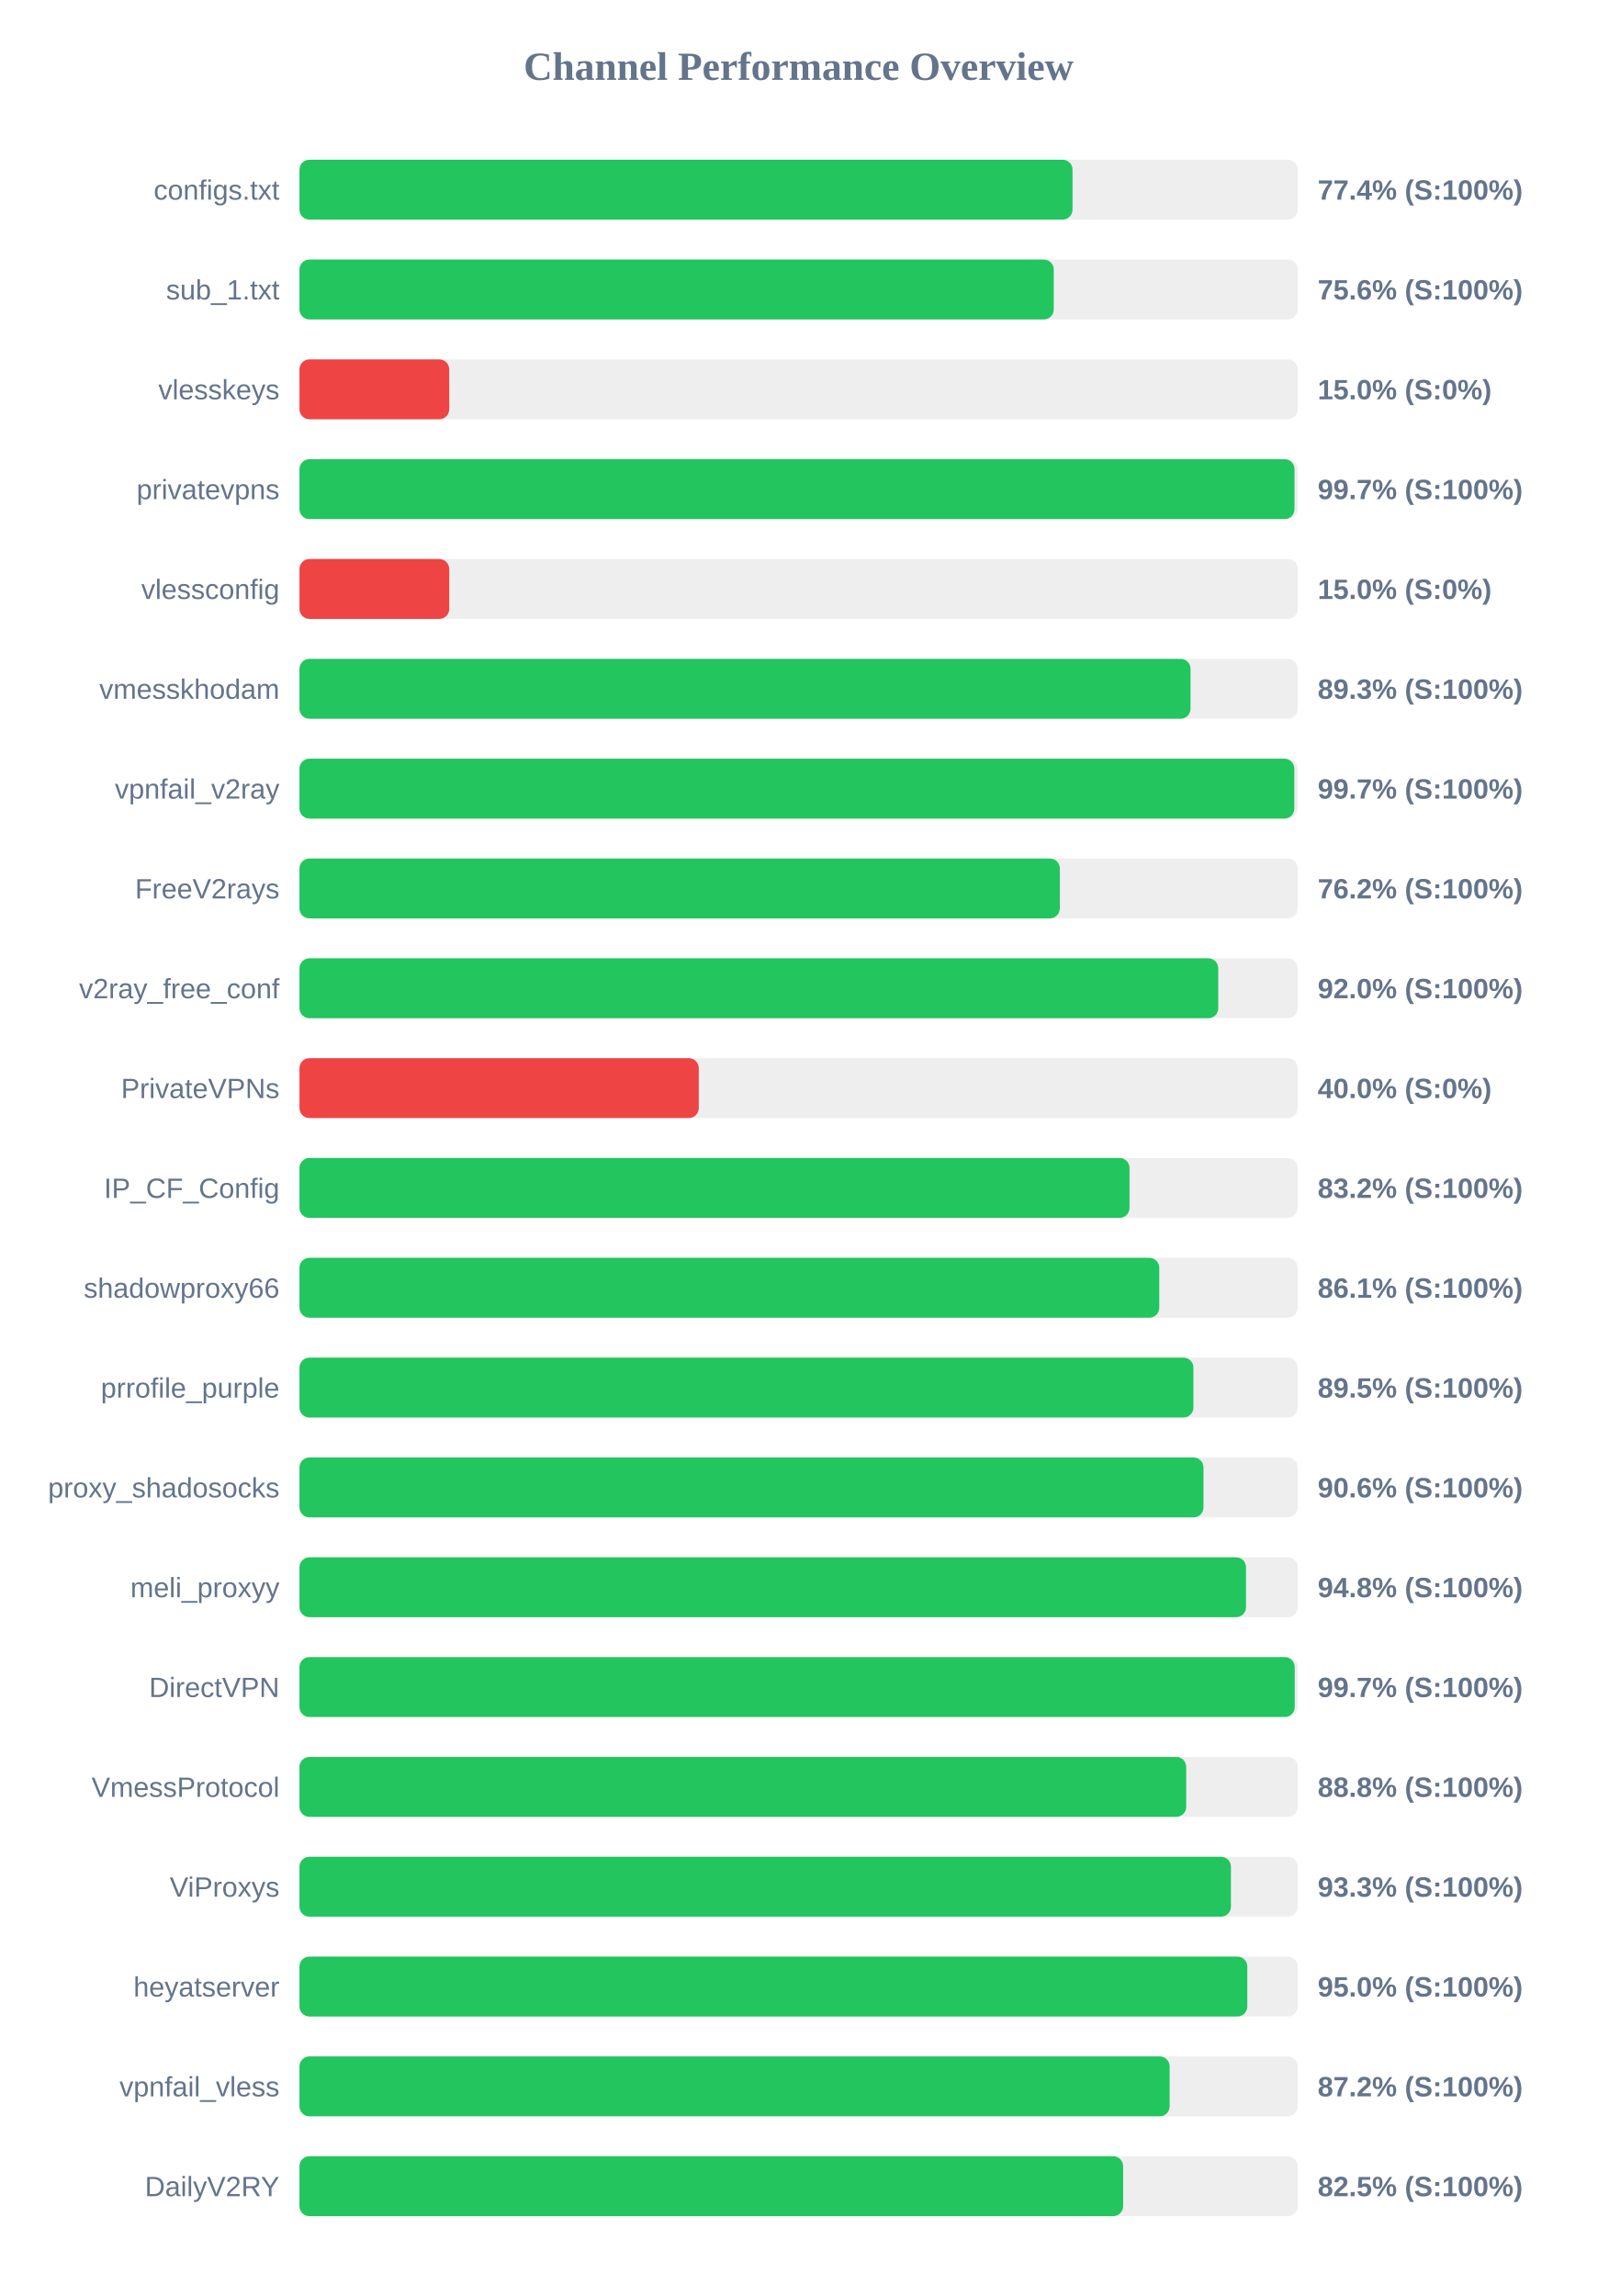
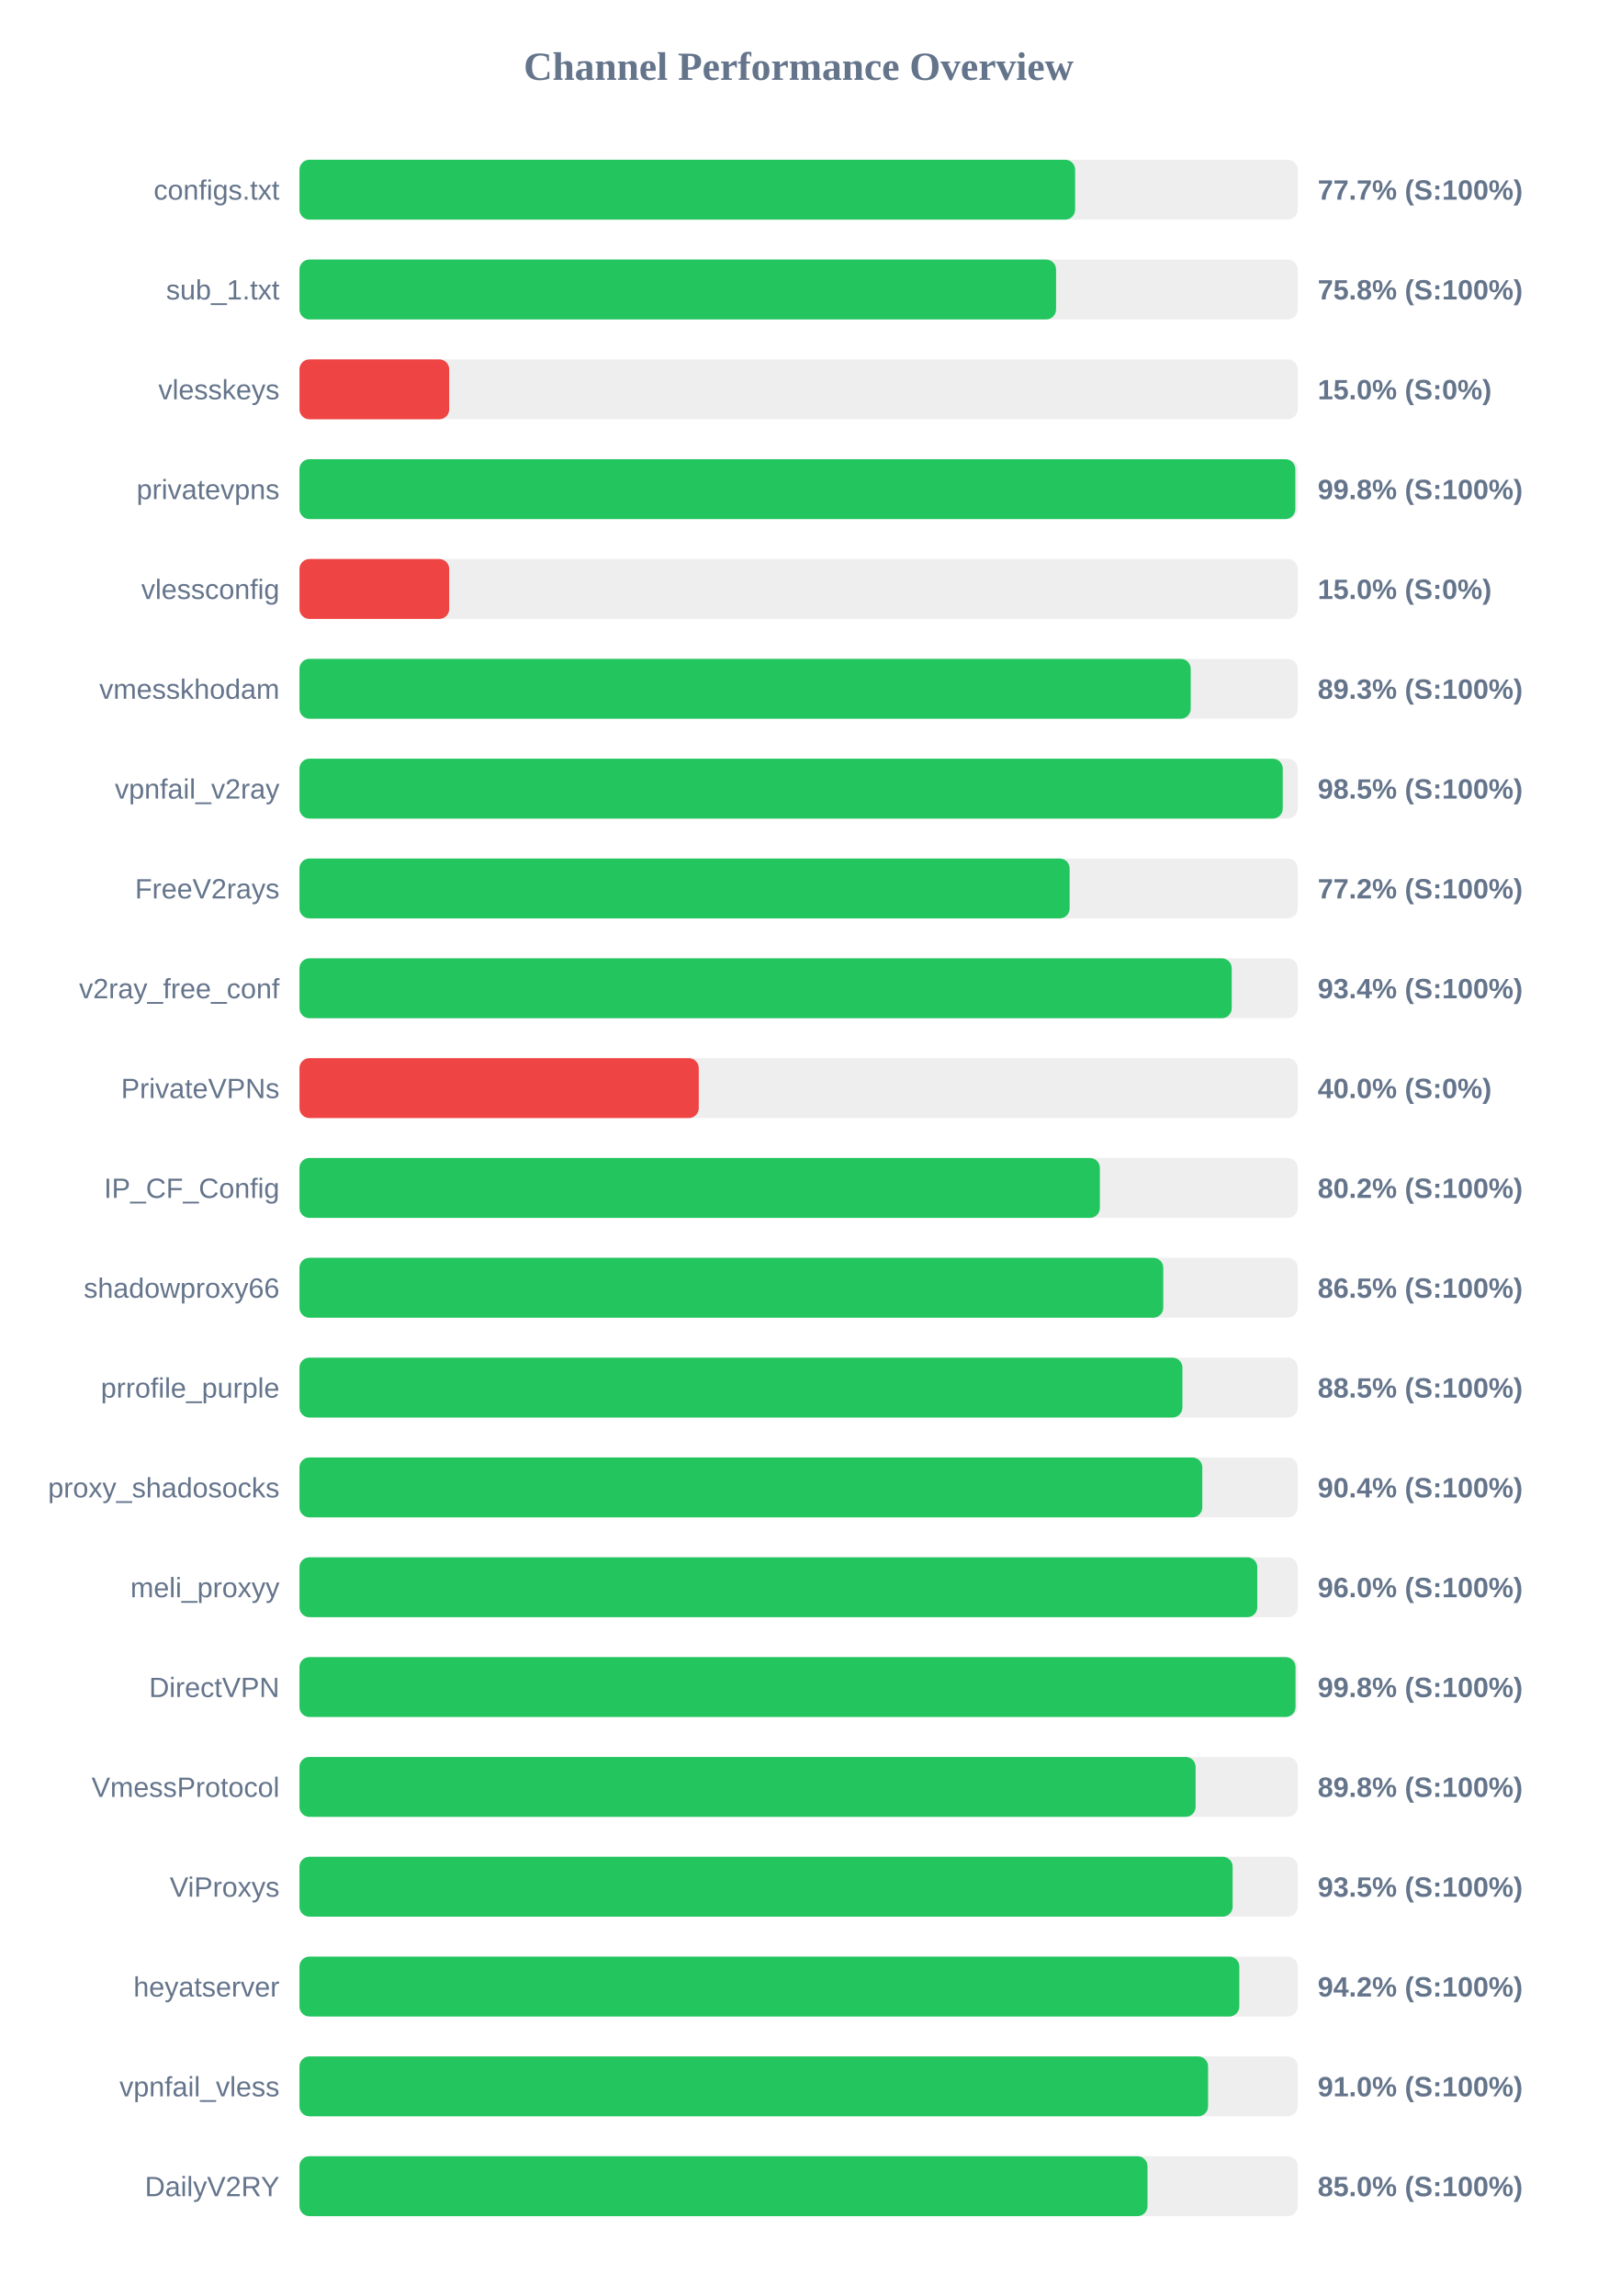
<svg xmlns="http://www.w3.org/2000/svg" width="800" height="1150" version="1.1">
  <style>
        .row { font: 14px Arial; fill: #64748b; }
        .score { font: bold 14px Arial; fill: #64748b; }
    </style>
  <text x="400" y="40" text-anchor="middle" font-size="20px" font-weight="bold" fill="#64748b">Channel Performance Overview</text>
  <rect x="150" y="80" width="500" height="30" fill="#eee" rx="5" />
-   <rect x="150" y="80" width="387.2" height="30" fill="#22c55e" rx="5" />
+   <rect x="150" y="80" width="388.5" height="30" fill="#22c55e" rx="5" />
  <text x="140" y="100" text-anchor="end" class="row">configs.txt</text>
-   <text x="660" y="100" text-anchor="start" class="score">77.4% (S:100%)</text>
+   <text x="660" y="100" text-anchor="start" class="score">77.7% (S:100%)</text>
  <rect x="150" y="130" width="500" height="30" fill="#eee" rx="5" />
-   <rect x="150" y="130" width="377.8" height="30" fill="#22c55e" rx="5" />
+   <rect x="150" y="130" width="378.95" height="30" fill="#22c55e" rx="5" />
  <text x="140" y="150" text-anchor="end" class="row">sub_1.txt</text>
-   <text x="660" y="150" text-anchor="start" class="score">75.6% (S:100%)</text>
+   <text x="660" y="150" text-anchor="start" class="score">75.8% (S:100%)</text>
  <rect x="150" y="180" width="500" height="30" fill="#eee" rx="5" />
  <rect x="150" y="180" width="75.0" height="30" fill="#ef4444" rx="5" />
  <text x="140" y="200" text-anchor="end" class="row">vlesskeys</text>
  <text x="660" y="200" text-anchor="start" class="score">15.0% (S:0%)</text>
  <rect x="150" y="230" width="500" height="30" fill="#eee" rx="5" />
-   <rect x="150" y="230" width="498.4" height="30" fill="#22c55e" rx="5" />
+   <rect x="150" y="230" width="498.8" height="30" fill="#22c55e" rx="5" />
  <text x="140" y="250" text-anchor="end" class="row">privatevpns</text>
-   <text x="660" y="250" text-anchor="start" class="score">99.7% (S:100%)</text>
+   <text x="660" y="250" text-anchor="start" class="score">99.8% (S:100%)</text>
  <rect x="150" y="280" width="500" height="30" fill="#eee" rx="5" />
  <rect x="150" y="280" width="75.0" height="30" fill="#ef4444" rx="5" />
  <text x="140" y="300" text-anchor="end" class="row">vlessconfig</text>
  <text x="660" y="300" text-anchor="start" class="score">15.0% (S:0%)</text>
  <rect x="150" y="330" width="500" height="30" fill="#eee" rx="5" />
-   <rect x="150" y="330" width="446.3" height="30" fill="#22c55e" rx="5" />
+   <rect x="150" y="330" width="446.4" height="30" fill="#22c55e" rx="5" />
  <text x="140" y="350" text-anchor="end" class="row">vmesskhodam</text>
  <text x="660" y="350" text-anchor="start" class="score">89.3% (S:100%)</text>
  <rect x="150" y="380" width="500" height="30" fill="#eee" rx="5" />
-   <rect x="150" y="380" width="498.3" height="30" fill="#22c55e" rx="5" />
+   <rect x="150" y="380" width="492.5" height="30" fill="#22c55e" rx="5" />
  <text x="140" y="400" text-anchor="end" class="row">vpnfail_v2ray</text>
-   <text x="660" y="400" text-anchor="start" class="score">99.7% (S:100%)</text>
+   <text x="660" y="400" text-anchor="start" class="score">98.5% (S:100%)</text>
  <rect x="150" y="430" width="500" height="30" fill="#eee" rx="5" />
-   <rect x="150" y="430" width="380.85" height="30" fill="#22c55e" rx="5" />
+   <rect x="150" y="430" width="385.75" height="30" fill="#22c55e" rx="5" />
  <text x="140" y="450" text-anchor="end" class="row">FreeV2rays</text>
-   <text x="660" y="450" text-anchor="start" class="score">76.2% (S:100%)</text>
+   <text x="660" y="450" text-anchor="start" class="score">77.2% (S:100%)</text>
  <rect x="150" y="480" width="500" height="30" fill="#eee" rx="5" />
-   <rect x="150" y="480" width="460.2" height="30" fill="#22c55e" rx="5" />
+   <rect x="150" y="480" width="466.95" height="30" fill="#22c55e" rx="5" />
  <text x="140" y="500" text-anchor="end" class="row">v2ray_free_conf</text>
-   <text x="660" y="500" text-anchor="start" class="score">92.0% (S:100%)</text>
+   <text x="660" y="500" text-anchor="start" class="score">93.4% (S:100%)</text>
  <rect x="150" y="530" width="500" height="30" fill="#eee" rx="5" />
  <rect x="150" y="530" width="200.0" height="30" fill="#ef4444" rx="5" />
  <text x="140" y="550" text-anchor="end" class="row">PrivateVPNs</text>
  <text x="660" y="550" text-anchor="start" class="score">40.0% (S:0%)</text>
  <rect x="150" y="580" width="500" height="30" fill="#eee" rx="5" />
-   <rect x="150" y="580" width="415.75" height="30" fill="#22c55e" rx="5" />
+   <rect x="150" y="580" width="400.9" height="30" fill="#22c55e" rx="5" />
  <text x="140" y="600" text-anchor="end" class="row">IP_CF_Config</text>
-   <text x="660" y="600" text-anchor="start" class="score">83.2% (S:100%)</text>
+   <text x="660" y="600" text-anchor="start" class="score">80.2% (S:100%)</text>
  <rect x="150" y="630" width="500" height="30" fill="#eee" rx="5" />
-   <rect x="150" y="630" width="430.65" height="30" fill="#22c55e" rx="5" />
+   <rect x="150" y="630" width="432.65" height="30" fill="#22c55e" rx="5" />
  <text x="140" y="650" text-anchor="end" class="row">shadowproxy66</text>
-   <text x="660" y="650" text-anchor="start" class="score">86.1% (S:100%)</text>
+   <text x="660" y="650" text-anchor="start" class="score">86.5% (S:100%)</text>
  <rect x="150" y="680" width="500" height="30" fill="#eee" rx="5" />
-   <rect x="150" y="680" width="447.75" height="30" fill="#22c55e" rx="5" />
+   <rect x="150" y="680" width="442.25" height="30" fill="#22c55e" rx="5" />
  <text x="140" y="700" text-anchor="end" class="row">prrofile_purple</text>
-   <text x="660" y="700" text-anchor="start" class="score">89.5% (S:100%)</text>
+   <text x="660" y="700" text-anchor="start" class="score">88.5% (S:100%)</text>
  <rect x="150" y="730" width="500" height="30" fill="#eee" rx="5" />
-   <rect x="150" y="730" width="452.8" height="30" fill="#22c55e" rx="5" />
+   <rect x="150" y="730" width="452.2" height="30" fill="#22c55e" rx="5" />
  <text x="140" y="750" text-anchor="end" class="row">proxy_shadosocks</text>
-   <text x="660" y="750" text-anchor="start" class="score">90.6% (S:100%)</text>
+   <text x="660" y="750" text-anchor="start" class="score">90.4% (S:100%)</text>
  <rect x="150" y="780" width="500" height="30" fill="#eee" rx="5" />
-   <rect x="150" y="780" width="474.1" height="30" fill="#22c55e" rx="5" />
+   <rect x="150" y="780" width="479.75" height="30" fill="#22c55e" rx="5" />
  <text x="140" y="800" text-anchor="end" class="row">meli_proxyy</text>
-   <text x="660" y="800" text-anchor="start" class="score">94.8% (S:100%)</text>
+   <text x="660" y="800" text-anchor="start" class="score">96.0% (S:100%)</text>
  <rect x="150" y="830" width="500" height="30" fill="#eee" rx="5" />
-   <rect x="150" y="830" width="498.5" height="30" fill="#22c55e" rx="5" />
+   <rect x="150" y="830" width="498.9" height="30" fill="#22c55e" rx="5" />
  <text x="140" y="850" text-anchor="end" class="row">DirectVPN</text>
-   <text x="660" y="850" text-anchor="start" class="score">99.7% (S:100%)</text>
+   <text x="660" y="850" text-anchor="start" class="score">99.8% (S:100%)</text>
  <rect x="150" y="880" width="500" height="30" fill="#eee" rx="5" />
-   <rect x="150" y="880" width="444.15" height="30" fill="#22c55e" rx="5" />
+   <rect x="150" y="880" width="448.85" height="30" fill="#22c55e" rx="5" />
  <text x="140" y="900" text-anchor="end" class="row">VmessProtocol</text>
-   <text x="660" y="900" text-anchor="start" class="score">88.8% (S:100%)</text>
+   <text x="660" y="900" text-anchor="start" class="score">89.8% (S:100%)</text>
  <rect x="150" y="930" width="500" height="30" fill="#eee" rx="5" />
-   <rect x="150" y="930" width="466.55" height="30" fill="#22c55e" rx="5" />
+   <rect x="150" y="930" width="467.4" height="30" fill="#22c55e" rx="5" />
  <text x="140" y="950" text-anchor="end" class="row">ViProxys</text>
-   <text x="660" y="950" text-anchor="start" class="score">93.3% (S:100%)</text>
+   <text x="660" y="950" text-anchor="start" class="score">93.5% (S:100%)</text>
  <rect x="150" y="980" width="500" height="30" fill="#eee" rx="5" />
-   <rect x="150" y="980" width="474.75" height="30" fill="#22c55e" rx="5" />
+   <rect x="150" y="980" width="470.75" height="30" fill="#22c55e" rx="5" />
  <text x="140" y="1000" text-anchor="end" class="row">heyatserver</text>
-   <text x="660" y="1000" text-anchor="start" class="score">95.0% (S:100%)</text>
+   <text x="660" y="1000" text-anchor="start" class="score">94.2% (S:100%)</text>
  <rect x="150" y="1030" width="500" height="30" fill="#eee" rx="5" />
-   <rect x="150" y="1030" width="435.85" height="30" fill="#22c55e" rx="5" />
+   <rect x="150" y="1030" width="455.1" height="30" fill="#22c55e" rx="5" />
  <text x="140" y="1050" text-anchor="end" class="row">vpnfail_vless</text>
-   <text x="660" y="1050" text-anchor="start" class="score">87.2% (S:100%)</text>
+   <text x="660" y="1050" text-anchor="start" class="score">91.0% (S:100%)</text>
  <rect x="150" y="1080" width="500" height="30" fill="#eee" rx="5" />
-   <rect x="150" y="1080" width="412.55" height="30" fill="#22c55e" rx="5" />
+   <rect x="150" y="1080" width="424.75" height="30" fill="#22c55e" rx="5" />
  <text x="140" y="1100" text-anchor="end" class="row">DailyV2RY</text>
-   <text x="660" y="1100" text-anchor="start" class="score">82.5% (S:100%)</text>
+   <text x="660" y="1100" text-anchor="start" class="score">85.0% (S:100%)</text>
</svg>
